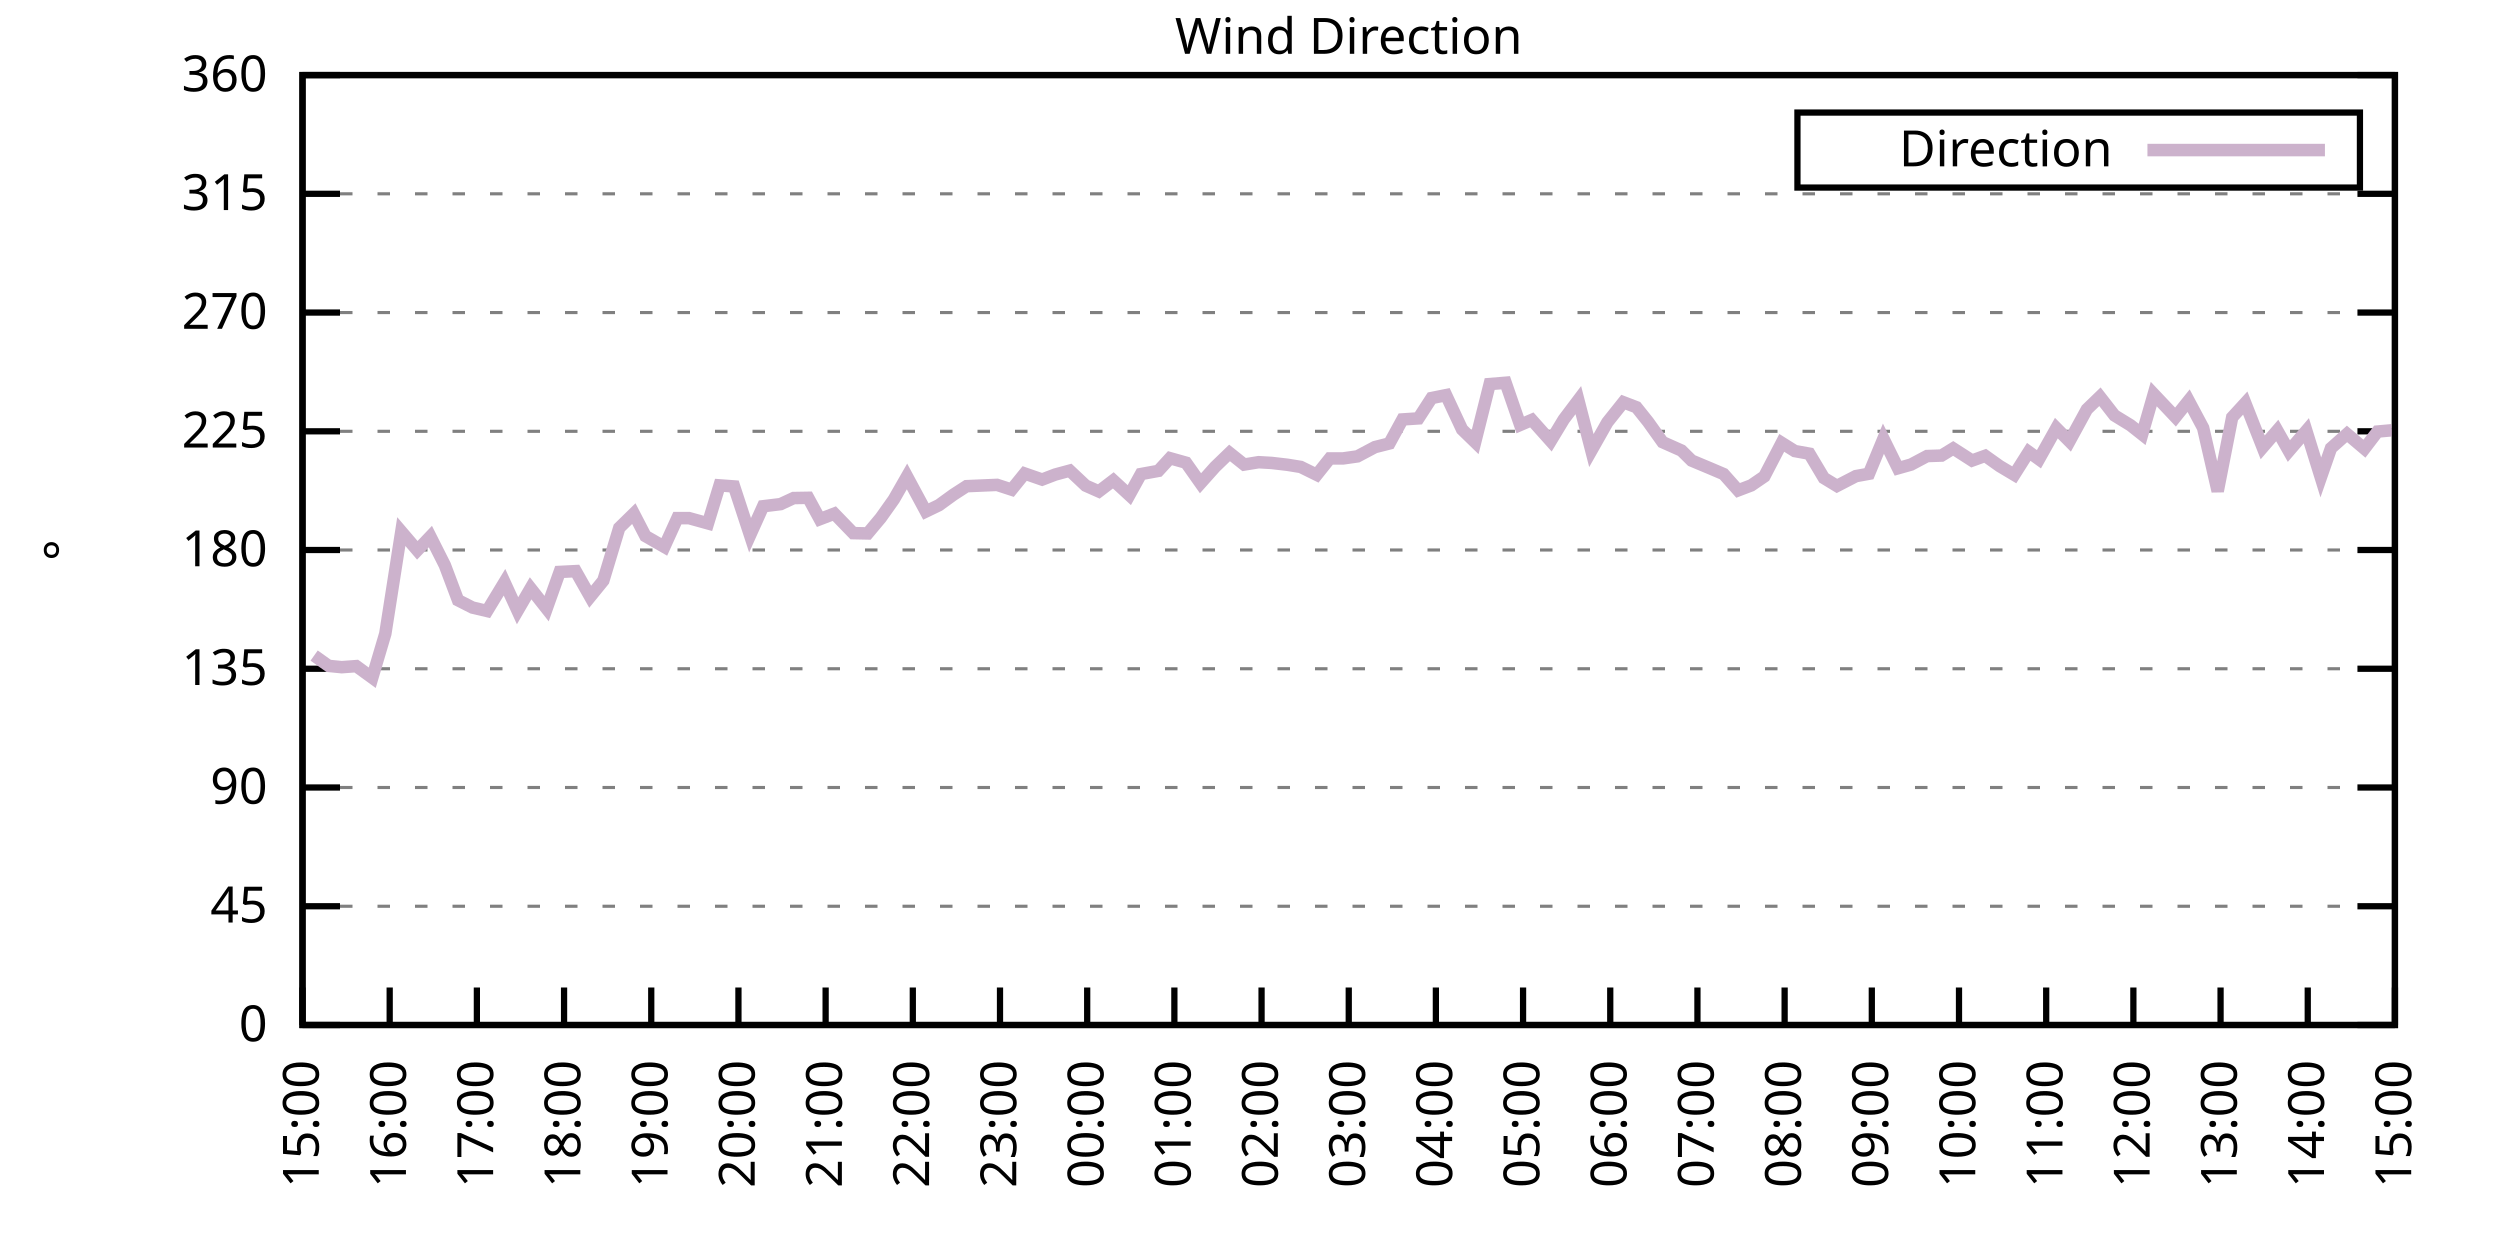
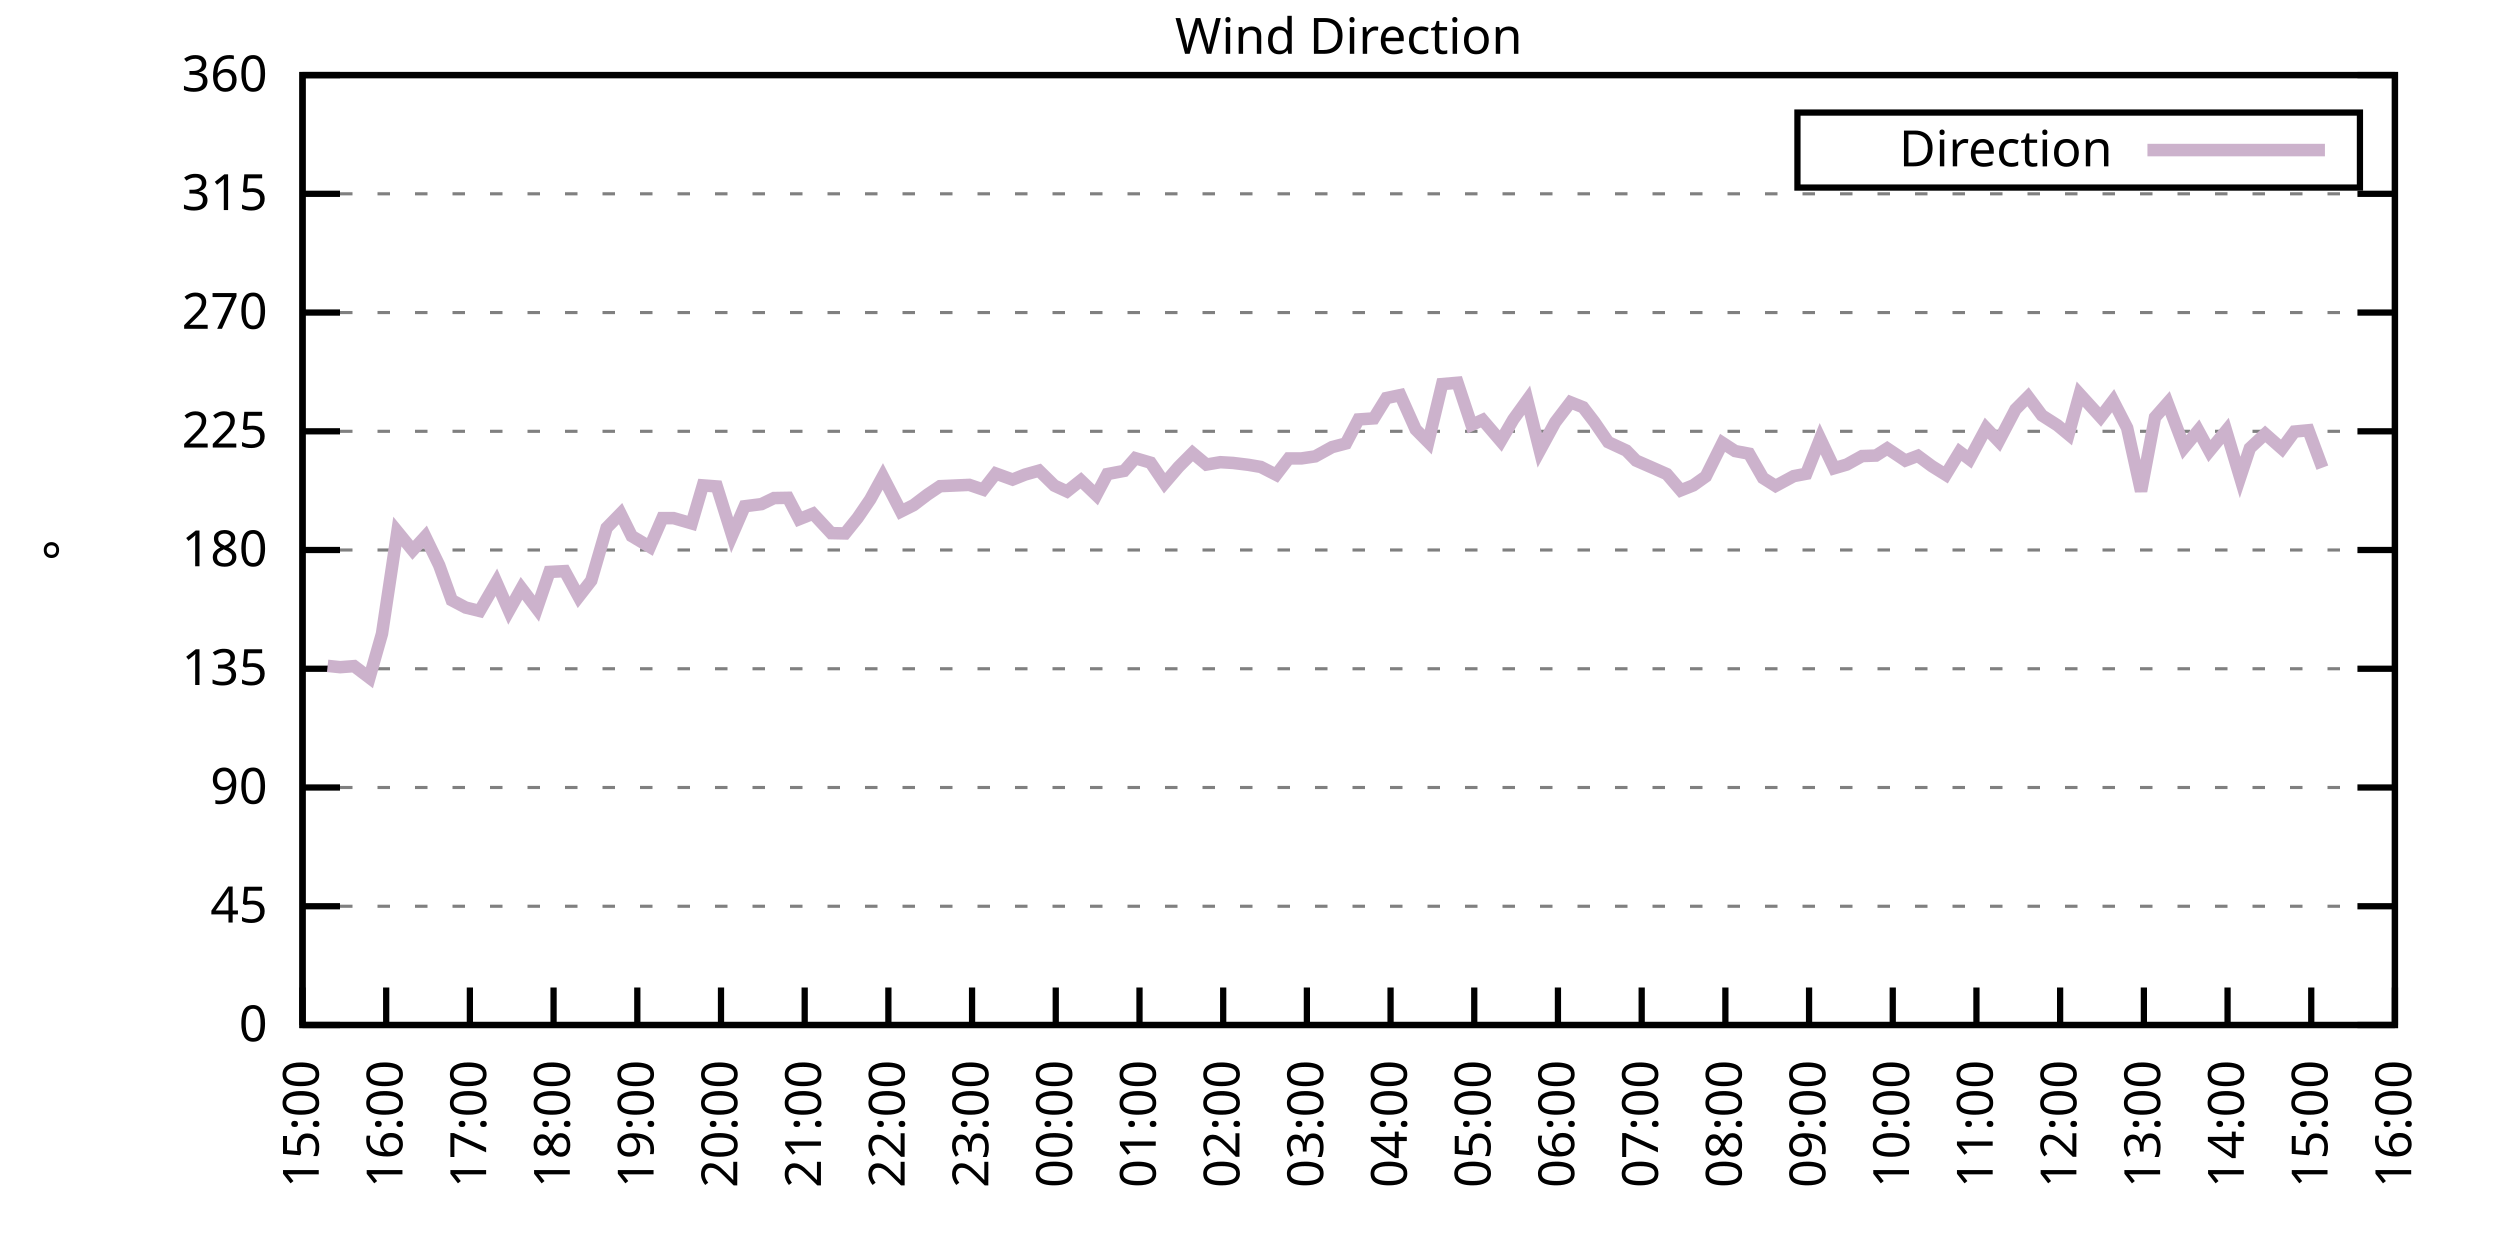
<svg xmlns="http://www.w3.org/2000/svg" xmlns:xlink="http://www.w3.org/1999/xlink" width="400" height="200" viewBox="0 0 400 200">
  <g id="gnuplot_canvas">
    <rect x="0" y="0" width="400" height="200" fill="none" />
    <defs>
      <circle id="gpDot" r="0.5" stroke-width="0.5" stroke="currentColor" />
      <path id="gpPt0" stroke-width="0.333" stroke="currentColor" d="M-1,0 h2 M0,-1 v2" />
      <path id="gpPt1" stroke-width="0.333" stroke="currentColor" d="M-1,-1 L1,1 M1,-1 L-1,1" />
      <path id="gpPt2" stroke-width="0.333" stroke="currentColor" d="M-1,0 L1,0 M0,-1 L0,1 M-1,-1 L1,1 M-1,1 L1,-1" />
      <rect id="gpPt3" stroke-width="0.333" stroke="currentColor" x="-1" y="-1" width="2" height="2" />
      <rect id="gpPt4" stroke-width="0.333" stroke="currentColor" fill="currentColor" x="-1" y="-1" width="2" height="2" />
      <circle id="gpPt5" stroke-width="0.333" stroke="currentColor" cx="0" cy="0" r="1" />
      <use xlink:href="#gpPt5" id="gpPt6" fill="currentColor" stroke="none" />
      <path id="gpPt7" stroke-width="0.333" stroke="currentColor" d="M0,-1.33 L-1.33,0.67 L1.33,0.67 z" />
      <use xlink:href="#gpPt7" id="gpPt8" fill="currentColor" stroke="none" />
      <use xlink:href="#gpPt7" id="gpPt9" stroke="currentColor" transform="rotate(180)" />
      <use xlink:href="#gpPt9" id="gpPt10" fill="currentColor" stroke="none" />
      <use xlink:href="#gpPt3" id="gpPt11" stroke="currentColor" transform="rotate(45)" />
      <use xlink:href="#gpPt11" id="gpPt12" fill="currentColor" stroke="none" />
      <path id="gpPt13" stroke-width="0.333" stroke="currentColor" d="M0,1.330 L1.265,0.411 L0.782,-1.067 L-0.782,-1.076 L-1.265,0.411 z" />
      <use xlink:href="#gpPt13" id="gpPt14" fill="currentColor" stroke="none" />
      <filter id="textbox" filterUnits="objectBoundingBox" x="0" y="0" height="1" width="1">
        <feFlood flood-color="white" flood-opacity="1" result="bgnd" />
        <feComposite in="SourceGraphic" in2="bgnd" operator="atop" />
      </filter>
      <filter id="greybox" filterUnits="objectBoundingBox" x="0" y="0" height="1" width="1">
        <feFlood flood-color="lightgrey" flood-opacity="1" result="grey" />
        <feComposite in="SourceGraphic" in2="grey" operator="atop" />
      </filter>
    </defs>
    <g fill="none" color="white" stroke="currentColor" stroke-width="1.00" stroke-linecap="butt" stroke-linejoin="miter">
</g>
    <g fill="none" color="black" stroke="currentColor" stroke-width="1.00" stroke-linecap="butt" stroke-linejoin="miter">
      <g stroke="none" shape-rendering="crispEdges">
        <polygon fill="rgb(255, 255, 255)" points="48.40,164.00 383.18,164.00 383.18,12.02 48.40,12.02 " />
      </g>
    </g>
    <g fill="none" color="black" stroke="currentColor" stroke-width="1.00" stroke-linecap="butt" stroke-linejoin="miter">
</g>
    <g fill="none" color="black" stroke="black" stroke-width="0.50" stroke-linecap="butt" stroke-linejoin="miter">
</g>
    <g fill="none" color="gray" stroke="currentColor" stroke-width="0.50" stroke-linecap="butt" stroke-linejoin="miter">
      <path stroke="gray" stroke-dasharray="2,4" class="gridline" d="M48.40,164.00 L383.19,164.00  " />
    </g>
    <g fill="none" color="gray" stroke="gray" stroke-width="1.00" stroke-linecap="butt" stroke-linejoin="miter">
</g>
    <g fill="none" color="black" stroke="currentColor" stroke-width="1.00" stroke-linecap="butt" stroke-linejoin="miter">
      <path stroke="black" d="M48.40,164.00 L54.40,164.00 M383.19,164.00 L377.19,164.00  " />
      <g transform="translate(42.80,166.60)" stroke="none" fill="black" font-family="Sans" font-size="8.00" text-anchor="end">
        <text>
          <tspan font-family="Sans"> 0</tspan>
        </text>
      </g>
    </g>
    <g fill="none" color="black" stroke="currentColor" stroke-width="1.00" stroke-linecap="butt" stroke-linejoin="miter">
</g>
    <g fill="none" color="black" stroke="black" stroke-width="0.50" stroke-linecap="butt" stroke-linejoin="miter">
</g>
    <g fill="none" color="gray" stroke="currentColor" stroke-width="0.50" stroke-linecap="butt" stroke-linejoin="miter">
      <path stroke="gray" stroke-dasharray="2,4" class="gridline" d="M48.40,145.00 L383.19,145.00  " />
    </g>
    <g fill="none" color="gray" stroke="gray" stroke-width="1.00" stroke-linecap="butt" stroke-linejoin="miter">
</g>
    <g fill="none" color="black" stroke="currentColor" stroke-width="1.00" stroke-linecap="butt" stroke-linejoin="miter">
      <path stroke="black" d="M48.40,145.00 L54.40,145.00 M383.19,145.00 L377.19,145.00  " />
      <g transform="translate(42.80,147.60)" stroke="none" fill="black" font-family="Sans" font-size="8.00" text-anchor="end">
        <text>
          <tspan font-family="Sans"> 45</tspan>
        </text>
      </g>
    </g>
    <g fill="none" color="black" stroke="currentColor" stroke-width="1.00" stroke-linecap="butt" stroke-linejoin="miter">
</g>
    <g fill="none" color="black" stroke="black" stroke-width="0.50" stroke-linecap="butt" stroke-linejoin="miter">
</g>
    <g fill="none" color="gray" stroke="currentColor" stroke-width="0.50" stroke-linecap="butt" stroke-linejoin="miter">
      <path stroke="gray" stroke-dasharray="2,4" class="gridline" d="M48.40,126.00 L383.19,126.00  " />
    </g>
    <g fill="none" color="gray" stroke="gray" stroke-width="1.00" stroke-linecap="butt" stroke-linejoin="miter">
</g>
    <g fill="none" color="black" stroke="currentColor" stroke-width="1.00" stroke-linecap="butt" stroke-linejoin="miter">
      <path stroke="black" d="M48.40,126.00 L54.40,126.00 M383.19,126.00 L377.19,126.00  " />
      <g transform="translate(42.80,128.60)" stroke="none" fill="black" font-family="Sans" font-size="8.00" text-anchor="end">
        <text>
          <tspan font-family="Sans"> 90</tspan>
        </text>
      </g>
    </g>
    <g fill="none" color="black" stroke="currentColor" stroke-width="1.00" stroke-linecap="butt" stroke-linejoin="miter">
</g>
    <g fill="none" color="black" stroke="black" stroke-width="0.50" stroke-linecap="butt" stroke-linejoin="miter">
</g>
    <g fill="none" color="gray" stroke="currentColor" stroke-width="0.50" stroke-linecap="butt" stroke-linejoin="miter">
      <path stroke="gray" stroke-dasharray="2,4" class="gridline" d="M48.40,107.00 L383.19,107.00  " />
    </g>
    <g fill="none" color="gray" stroke="gray" stroke-width="1.00" stroke-linecap="butt" stroke-linejoin="miter">
</g>
    <g fill="none" color="black" stroke="currentColor" stroke-width="1.00" stroke-linecap="butt" stroke-linejoin="miter">
      <path stroke="black" d="M48.40,107.00 L54.40,107.00 M383.19,107.00 L377.19,107.00  " />
      <g transform="translate(42.80,109.60)" stroke="none" fill="black" font-family="Sans" font-size="8.00" text-anchor="end">
        <text>
          <tspan font-family="Sans"> 135</tspan>
        </text>
      </g>
    </g>
    <g fill="none" color="black" stroke="currentColor" stroke-width="1.00" stroke-linecap="butt" stroke-linejoin="miter">
</g>
    <g fill="none" color="black" stroke="black" stroke-width="0.50" stroke-linecap="butt" stroke-linejoin="miter">
</g>
    <g fill="none" color="gray" stroke="currentColor" stroke-width="0.50" stroke-linecap="butt" stroke-linejoin="miter">
      <path stroke="gray" stroke-dasharray="2,4" class="gridline" d="M48.40,88.00 L383.19,88.00  " />
    </g>
    <g fill="none" color="gray" stroke="gray" stroke-width="1.00" stroke-linecap="butt" stroke-linejoin="miter">
</g>
    <g fill="none" color="black" stroke="currentColor" stroke-width="1.00" stroke-linecap="butt" stroke-linejoin="miter">
      <path stroke="black" d="M48.40,88.00 L54.40,88.00 M383.19,88.00 L377.19,88.00  " />
      <g transform="translate(42.80,90.60)" stroke="none" fill="black" font-family="Sans" font-size="8.00" text-anchor="end">
        <text>
          <tspan font-family="Sans"> 180</tspan>
        </text>
      </g>
    </g>
    <g fill="none" color="black" stroke="currentColor" stroke-width="1.00" stroke-linecap="butt" stroke-linejoin="miter">
</g>
    <g fill="none" color="black" stroke="black" stroke-width="0.50" stroke-linecap="butt" stroke-linejoin="miter">
</g>
    <g fill="none" color="gray" stroke="currentColor" stroke-width="0.50" stroke-linecap="butt" stroke-linejoin="miter">
      <path stroke="gray" stroke-dasharray="2,4" class="gridline" d="M48.40,69.01 L383.19,69.01  " />
    </g>
    <g fill="none" color="gray" stroke="gray" stroke-width="1.00" stroke-linecap="butt" stroke-linejoin="miter">
</g>
    <g fill="none" color="black" stroke="currentColor" stroke-width="1.00" stroke-linecap="butt" stroke-linejoin="miter">
      <path stroke="black" d="M48.40,69.01 L54.40,69.01 M383.19,69.01 L377.19,69.01  " />
      <g transform="translate(42.80,71.61)" stroke="none" fill="black" font-family="Sans" font-size="8.00" text-anchor="end">
        <text>
          <tspan font-family="Sans"> 225</tspan>
        </text>
      </g>
    </g>
    <g fill="none" color="black" stroke="currentColor" stroke-width="1.00" stroke-linecap="butt" stroke-linejoin="miter">
</g>
    <g fill="none" color="black" stroke="black" stroke-width="0.50" stroke-linecap="butt" stroke-linejoin="miter">
</g>
    <g fill="none" color="gray" stroke="currentColor" stroke-width="0.50" stroke-linecap="butt" stroke-linejoin="miter">
      <path stroke="gray" stroke-dasharray="2,4" class="gridline" d="M48.40,50.01 L383.19,50.01  " />
    </g>
    <g fill="none" color="gray" stroke="gray" stroke-width="1.00" stroke-linecap="butt" stroke-linejoin="miter">
</g>
    <g fill="none" color="black" stroke="currentColor" stroke-width="1.00" stroke-linecap="butt" stroke-linejoin="miter">
      <path stroke="black" d="M48.40,50.01 L54.40,50.01 M383.19,50.01 L377.19,50.01  " />
      <g transform="translate(42.80,52.61)" stroke="none" fill="black" font-family="Sans" font-size="8.00" text-anchor="end">
        <text>
          <tspan font-family="Sans"> 270</tspan>
        </text>
      </g>
    </g>
    <g fill="none" color="black" stroke="currentColor" stroke-width="1.00" stroke-linecap="butt" stroke-linejoin="miter">
</g>
    <g fill="none" color="black" stroke="black" stroke-width="0.50" stroke-linecap="butt" stroke-linejoin="miter">
</g>
    <g fill="none" color="gray" stroke="currentColor" stroke-width="0.50" stroke-linecap="butt" stroke-linejoin="miter">
      <path stroke="gray" stroke-dasharray="2,4" class="gridline" d="M48.40,31.01 L383.19,31.01  " />
    </g>
    <g fill="none" color="gray" stroke="gray" stroke-width="1.00" stroke-linecap="butt" stroke-linejoin="miter">
</g>
    <g fill="none" color="black" stroke="currentColor" stroke-width="1.00" stroke-linecap="butt" stroke-linejoin="miter">
      <path stroke="black" d="M48.40,31.01 L54.40,31.01 M383.19,31.01 L377.19,31.01  " />
      <g transform="translate(42.80,33.61)" stroke="none" fill="black" font-family="Sans" font-size="8.00" text-anchor="end">
        <text>
          <tspan font-family="Sans"> 315</tspan>
        </text>
      </g>
    </g>
    <g fill="none" color="black" stroke="currentColor" stroke-width="1.00" stroke-linecap="butt" stroke-linejoin="miter">
</g>
    <g fill="none" color="black" stroke="black" stroke-width="0.50" stroke-linecap="butt" stroke-linejoin="miter">
</g>
    <g fill="none" color="gray" stroke="currentColor" stroke-width="0.50" stroke-linecap="butt" stroke-linejoin="miter">
      <path stroke="gray" stroke-dasharray="2,4" class="gridline" d="M48.40,12.01 L383.19,12.01  " />
    </g>
    <g fill="none" color="gray" stroke="gray" stroke-width="1.00" stroke-linecap="butt" stroke-linejoin="miter">
</g>
    <g fill="none" color="black" stroke="currentColor" stroke-width="1.00" stroke-linecap="butt" stroke-linejoin="miter">
      <path stroke="black" d="M48.40,12.01 L54.40,12.01 M383.19,12.01 L377.19,12.01  " />
      <g transform="translate(42.80,14.61)" stroke="none" fill="black" font-family="Sans" font-size="8.00" text-anchor="end">
        <text>
          <tspan font-family="Sans"> 360</tspan>
        </text>
      </g>
    </g>
    <g fill="none" color="black" stroke="currentColor" stroke-width="1.00" stroke-linecap="butt" stroke-linejoin="miter">
      <path stroke="black" d="M48.40,164.00 L48.40,158.00  " />
      <g transform="translate(51.00,169.60) rotate(270.00)" stroke="none" fill="black" font-family="Sans" font-size="8.00" text-anchor="end">
        <text>
          <tspan font-family="Sans">15:00</tspan>
        </text>
      </g>
    </g>
    <g fill="none" color="black" stroke="currentColor" stroke-width="1.00" stroke-linecap="butt" stroke-linejoin="miter">
-       <path stroke="black" d="M62.35,164.00 L62.35,158.00  " />
-       <g transform="translate(64.95,169.60) rotate(270.00)" stroke="none" fill="black" font-family="Sans" font-size="8.00" text-anchor="end">
+       <path stroke="black" d="M61.79,164.00 L61.79,158.00  " />
+       <g transform="translate(64.39,169.60) rotate(270.00)" stroke="none" fill="black" font-family="Sans" font-size="8.00" text-anchor="end">
        <text>
          <tspan font-family="Sans">16:00</tspan>
        </text>
      </g>
    </g>
    <g fill="none" color="black" stroke="currentColor" stroke-width="1.00" stroke-linecap="butt" stroke-linejoin="miter">
-       <path stroke="black" d="M76.30,164.00 L76.30,158.00  " />
-       <g transform="translate(78.90,169.60) rotate(270.00)" stroke="none" fill="black" font-family="Sans" font-size="8.00" text-anchor="end">
+       <path stroke="black" d="M75.18,164.00 L75.18,158.00  " />
+       <g transform="translate(77.78,169.60) rotate(270.00)" stroke="none" fill="black" font-family="Sans" font-size="8.00" text-anchor="end">
        <text>
          <tspan font-family="Sans">17:00</tspan>
        </text>
      </g>
    </g>
    <g fill="none" color="black" stroke="currentColor" stroke-width="1.00" stroke-linecap="butt" stroke-linejoin="miter">
-       <path stroke="black" d="M90.25,164.00 L90.25,158.00  " />
-       <g transform="translate(92.85,169.60) rotate(270.00)" stroke="none" fill="black" font-family="Sans" font-size="8.00" text-anchor="end">
+       <path stroke="black" d="M88.57,164.00 L88.57,158.00  " />
+       <g transform="translate(91.17,169.60) rotate(270.00)" stroke="none" fill="black" font-family="Sans" font-size="8.00" text-anchor="end">
        <text>
          <tspan font-family="Sans">18:00</tspan>
        </text>
      </g>
    </g>
    <g fill="none" color="black" stroke="currentColor" stroke-width="1.00" stroke-linecap="butt" stroke-linejoin="miter">
-       <path stroke="black" d="M104.20,164.00 L104.20,158.00  " />
-       <g transform="translate(106.80,169.60) rotate(270.00)" stroke="none" fill="black" font-family="Sans" font-size="8.00" text-anchor="end">
+       <path stroke="black" d="M101.97,164.00 L101.97,158.00  " />
+       <g transform="translate(104.57,169.60) rotate(270.00)" stroke="none" fill="black" font-family="Sans" font-size="8.00" text-anchor="end">
        <text>
          <tspan font-family="Sans">19:00</tspan>
        </text>
      </g>
    </g>
    <g fill="none" color="black" stroke="currentColor" stroke-width="1.00" stroke-linecap="butt" stroke-linejoin="miter">
-       <path stroke="black" d="M118.15,164.00 L118.15,158.00  " />
-       <g transform="translate(120.75,169.60) rotate(270.00)" stroke="none" fill="black" font-family="Sans" font-size="8.00" text-anchor="end">
+       <path stroke="black" d="M115.36,164.00 L115.36,158.00  " />
+       <g transform="translate(117.96,169.60) rotate(270.00)" stroke="none" fill="black" font-family="Sans" font-size="8.00" text-anchor="end">
        <text>
          <tspan font-family="Sans">20:00</tspan>
        </text>
      </g>
    </g>
    <g fill="none" color="black" stroke="currentColor" stroke-width="1.00" stroke-linecap="butt" stroke-linejoin="miter">
-       <path stroke="black" d="M132.10,164.00 L132.10,158.00  " />
-       <g transform="translate(134.70,169.60) rotate(270.00)" stroke="none" fill="black" font-family="Sans" font-size="8.00" text-anchor="end">
+       <path stroke="black" d="M128.75,164.00 L128.75,158.00  " />
+       <g transform="translate(131.35,169.60) rotate(270.00)" stroke="none" fill="black" font-family="Sans" font-size="8.00" text-anchor="end">
        <text>
          <tspan font-family="Sans">21:00</tspan>
        </text>
      </g>
    </g>
    <g fill="none" color="black" stroke="currentColor" stroke-width="1.00" stroke-linecap="butt" stroke-linejoin="miter">
-       <path stroke="black" d="M146.05,164.00 L146.05,158.00  " />
-       <g transform="translate(148.65,169.60) rotate(270.00)" stroke="none" fill="black" font-family="Sans" font-size="8.00" text-anchor="end">
+       <path stroke="black" d="M142.14,164.00 L142.14,158.00  " />
+       <g transform="translate(144.74,169.60) rotate(270.00)" stroke="none" fill="black" font-family="Sans" font-size="8.00" text-anchor="end">
        <text>
          <tspan font-family="Sans">22:00</tspan>
        </text>
      </g>
    </g>
    <g fill="none" color="black" stroke="currentColor" stroke-width="1.00" stroke-linecap="butt" stroke-linejoin="miter">
-       <path stroke="black" d="M160.00,164.00 L160.00,158.00  " />
-       <g transform="translate(162.60,169.60) rotate(270.00)" stroke="none" fill="black" font-family="Sans" font-size="8.00" text-anchor="end">
+       <path stroke="black" d="M155.53,164.00 L155.53,158.00  " />
+       <g transform="translate(158.13,169.60) rotate(270.00)" stroke="none" fill="black" font-family="Sans" font-size="8.00" text-anchor="end">
        <text>
          <tspan font-family="Sans">23:00</tspan>
        </text>
      </g>
    </g>
    <g fill="none" color="black" stroke="currentColor" stroke-width="1.00" stroke-linecap="butt" stroke-linejoin="miter">
-       <path stroke="black" d="M173.95,164.00 L173.95,158.00  " />
-       <g transform="translate(176.55,169.60) rotate(270.00)" stroke="none" fill="black" font-family="Sans" font-size="8.00" text-anchor="end">
+       <path stroke="black" d="M168.92,164.00 L168.92,158.00  " />
+       <g transform="translate(171.52,169.60) rotate(270.00)" stroke="none" fill="black" font-family="Sans" font-size="8.00" text-anchor="end">
        <text>
          <tspan font-family="Sans">00:00</tspan>
        </text>
      </g>
    </g>
    <g fill="none" color="black" stroke="currentColor" stroke-width="1.00" stroke-linecap="butt" stroke-linejoin="miter">
-       <path stroke="black" d="M187.90,164.00 L187.90,158.00  " />
-       <g transform="translate(190.50,169.60) rotate(270.00)" stroke="none" fill="black" font-family="Sans" font-size="8.00" text-anchor="end">
+       <path stroke="black" d="M182.32,164.00 L182.32,158.00  " />
+       <g transform="translate(184.92,169.60) rotate(270.00)" stroke="none" fill="black" font-family="Sans" font-size="8.00" text-anchor="end">
        <text>
          <tspan font-family="Sans">01:00</tspan>
        </text>
      </g>
    </g>
    <g fill="none" color="black" stroke="currentColor" stroke-width="1.00" stroke-linecap="butt" stroke-linejoin="miter">
-       <path stroke="black" d="M201.85,164.00 L201.85,158.00  " />
-       <g transform="translate(204.45,169.60) rotate(270.00)" stroke="none" fill="black" font-family="Sans" font-size="8.00" text-anchor="end">
+       <path stroke="black" d="M195.71,164.00 L195.71,158.00  " />
+       <g transform="translate(198.31,169.60) rotate(270.00)" stroke="none" fill="black" font-family="Sans" font-size="8.00" text-anchor="end">
        <text>
          <tspan font-family="Sans">02:00</tspan>
        </text>
      </g>
    </g>
    <g fill="none" color="black" stroke="currentColor" stroke-width="1.00" stroke-linecap="butt" stroke-linejoin="miter">
-       <path stroke="black" d="M215.80,164.00 L215.80,158.00  " />
-       <g transform="translate(218.40,169.60) rotate(270.00)" stroke="none" fill="black" font-family="Sans" font-size="8.00" text-anchor="end">
+       <path stroke="black" d="M209.10,164.00 L209.10,158.00  " />
+       <g transform="translate(211.70,169.60) rotate(270.00)" stroke="none" fill="black" font-family="Sans" font-size="8.00" text-anchor="end">
        <text>
          <tspan font-family="Sans">03:00</tspan>
        </text>
      </g>
    </g>
    <g fill="none" color="black" stroke="currentColor" stroke-width="1.00" stroke-linecap="butt" stroke-linejoin="miter">
-       <path stroke="black" d="M229.74,164.00 L229.74,158.00  " />
-       <g transform="translate(232.34,169.60) rotate(270.00)" stroke="none" fill="black" font-family="Sans" font-size="8.00" text-anchor="end">
+       <path stroke="black" d="M222.49,164.00 L222.49,158.00  " />
+       <g transform="translate(225.09,169.60) rotate(270.00)" stroke="none" fill="black" font-family="Sans" font-size="8.00" text-anchor="end">
        <text>
          <tspan font-family="Sans">04:00</tspan>
        </text>
      </g>
    </g>
    <g fill="none" color="black" stroke="currentColor" stroke-width="1.00" stroke-linecap="butt" stroke-linejoin="miter">
-       <path stroke="black" d="M243.69,164.00 L243.69,158.00  " />
-       <g transform="translate(246.29,169.60) rotate(270.00)" stroke="none" fill="black" font-family="Sans" font-size="8.00" text-anchor="end">
+       <path stroke="black" d="M235.88,164.00 L235.88,158.00  " />
+       <g transform="translate(238.48,169.60) rotate(270.00)" stroke="none" fill="black" font-family="Sans" font-size="8.00" text-anchor="end">
        <text>
          <tspan font-family="Sans">05:00</tspan>
        </text>
      </g>
    </g>
    <g fill="none" color="black" stroke="currentColor" stroke-width="1.00" stroke-linecap="butt" stroke-linejoin="miter">
-       <path stroke="black" d="M257.64,164.00 L257.64,158.00  " />
-       <g transform="translate(260.24,169.60) rotate(270.00)" stroke="none" fill="black" font-family="Sans" font-size="8.00" text-anchor="end">
+       <path stroke="black" d="M249.27,164.00 L249.27,158.00  " />
+       <g transform="translate(251.87,169.60) rotate(270.00)" stroke="none" fill="black" font-family="Sans" font-size="8.00" text-anchor="end">
        <text>
          <tspan font-family="Sans">06:00</tspan>
        </text>
      </g>
    </g>
    <g fill="none" color="black" stroke="currentColor" stroke-width="1.00" stroke-linecap="butt" stroke-linejoin="miter">
-       <path stroke="black" d="M271.59,164.00 L271.59,158.00  " />
-       <g transform="translate(274.19,169.60) rotate(270.00)" stroke="none" fill="black" font-family="Sans" font-size="8.00" text-anchor="end">
+       <path stroke="black" d="M262.67,164.00 L262.67,158.00  " />
+       <g transform="translate(265.27,169.60) rotate(270.00)" stroke="none" fill="black" font-family="Sans" font-size="8.00" text-anchor="end">
        <text>
          <tspan font-family="Sans">07:00</tspan>
        </text>
      </g>
    </g>
    <g fill="none" color="black" stroke="currentColor" stroke-width="1.00" stroke-linecap="butt" stroke-linejoin="miter">
-       <path stroke="black" d="M285.54,164.00 L285.54,158.00  " />
-       <g transform="translate(288.14,169.60) rotate(270.00)" stroke="none" fill="black" font-family="Sans" font-size="8.00" text-anchor="end">
+       <path stroke="black" d="M276.06,164.00 L276.06,158.00  " />
+       <g transform="translate(278.66,169.60) rotate(270.00)" stroke="none" fill="black" font-family="Sans" font-size="8.00" text-anchor="end">
        <text>
          <tspan font-family="Sans">08:00</tspan>
        </text>
      </g>
    </g>
    <g fill="none" color="black" stroke="currentColor" stroke-width="1.00" stroke-linecap="butt" stroke-linejoin="miter">
-       <path stroke="black" d="M299.49,164.00 L299.49,158.00  " />
-       <g transform="translate(302.09,169.60) rotate(270.00)" stroke="none" fill="black" font-family="Sans" font-size="8.00" text-anchor="end">
+       <path stroke="black" d="M289.45,164.00 L289.45,158.00  " />
+       <g transform="translate(292.05,169.60) rotate(270.00)" stroke="none" fill="black" font-family="Sans" font-size="8.00" text-anchor="end">
        <text>
          <tspan font-family="Sans">09:00</tspan>
        </text>
      </g>
    </g>
    <g fill="none" color="black" stroke="currentColor" stroke-width="1.00" stroke-linecap="butt" stroke-linejoin="miter">
-       <path stroke="black" d="M313.44,164.00 L313.44,158.00  " />
-       <g transform="translate(316.04,169.60) rotate(270.00)" stroke="none" fill="black" font-family="Sans" font-size="8.00" text-anchor="end">
+       <path stroke="black" d="M302.84,164.00 L302.84,158.00  " />
+       <g transform="translate(305.44,169.60) rotate(270.00)" stroke="none" fill="black" font-family="Sans" font-size="8.00" text-anchor="end">
        <text>
          <tspan font-family="Sans">10:00</tspan>
        </text>
      </g>
    </g>
    <g fill="none" color="black" stroke="currentColor" stroke-width="1.00" stroke-linecap="butt" stroke-linejoin="miter">
-       <path stroke="black" d="M327.39,164.00 L327.39,158.00  " />
-       <g transform="translate(329.99,169.60) rotate(270.00)" stroke="none" fill="black" font-family="Sans" font-size="8.00" text-anchor="end">
+       <path stroke="black" d="M316.23,164.00 L316.23,158.00  " />
+       <g transform="translate(318.83,169.60) rotate(270.00)" stroke="none" fill="black" font-family="Sans" font-size="8.00" text-anchor="end">
        <text>
          <tspan font-family="Sans">11:00</tspan>
        </text>
      </g>
    </g>
    <g fill="none" color="black" stroke="currentColor" stroke-width="1.00" stroke-linecap="butt" stroke-linejoin="miter">
-       <path stroke="black" d="M341.34,164.00 L341.34,158.00  " />
-       <g transform="translate(343.94,169.60) rotate(270.00)" stroke="none" fill="black" font-family="Sans" font-size="8.00" text-anchor="end">
+       <path stroke="black" d="M329.62,164.00 L329.62,158.00  " />
+       <g transform="translate(332.22,169.60) rotate(270.00)" stroke="none" fill="black" font-family="Sans" font-size="8.00" text-anchor="end">
        <text>
          <tspan font-family="Sans">12:00</tspan>
        </text>
      </g>
    </g>
    <g fill="none" color="black" stroke="currentColor" stroke-width="1.00" stroke-linecap="butt" stroke-linejoin="miter">
-       <path stroke="black" d="M355.29,164.00 L355.29,158.00  " />
-       <g transform="translate(357.89,169.60) rotate(270.00)" stroke="none" fill="black" font-family="Sans" font-size="8.00" text-anchor="end">
+       <path stroke="black" d="M343.02,164.00 L343.02,158.00  " />
+       <g transform="translate(345.62,169.60) rotate(270.00)" stroke="none" fill="black" font-family="Sans" font-size="8.00" text-anchor="end">
        <text>
          <tspan font-family="Sans">13:00</tspan>
        </text>
      </g>
    </g>
    <g fill="none" color="black" stroke="currentColor" stroke-width="1.00" stroke-linecap="butt" stroke-linejoin="miter">
-       <path stroke="black" d="M369.24,164.00 L369.24,158.00  " />
-       <g transform="translate(371.84,169.60) rotate(270.00)" stroke="none" fill="black" font-family="Sans" font-size="8.00" text-anchor="end">
+       <path stroke="black" d="M356.41,164.00 L356.41,158.00  " />
+       <g transform="translate(359.01,169.60) rotate(270.00)" stroke="none" fill="black" font-family="Sans" font-size="8.00" text-anchor="end">
        <text>
          <tspan font-family="Sans">14:00</tspan>
+         </text>
+       </g>
+     </g>
+     <g fill="none" color="black" stroke="currentColor" stroke-width="1.00" stroke-linecap="butt" stroke-linejoin="miter">
+       <path stroke="black" d="M369.80,164.00 L369.80,158.00  " />
+       <g transform="translate(372.40,169.60) rotate(270.00)" stroke="none" fill="black" font-family="Sans" font-size="8.00" text-anchor="end">
+         <text>
+           <tspan font-family="Sans">15:00</tspan>
        </text>
      </g>
    </g>
    <g fill="none" color="black" stroke="currentColor" stroke-width="1.00" stroke-linecap="butt" stroke-linejoin="miter">
      <path stroke="black" d="M383.19,164.00 L383.19,158.00  " />
      <g transform="translate(385.79,169.60) rotate(270.00)" stroke="none" fill="black" font-family="Sans" font-size="8.00" text-anchor="end">
        <text>
-           <tspan font-family="Sans">15:00</tspan>
+           <tspan font-family="Sans">16:00</tspan>
        </text>
      </g>
    </g>
    <g fill="none" color="black" stroke="currentColor" stroke-width="1.00" stroke-linecap="butt" stroke-linejoin="miter">
</g>
    <g fill="none" color="black" stroke="currentColor" stroke-width="1.00" stroke-linecap="butt" stroke-linejoin="miter">
      <path stroke="black" d="M48.40,12.01 L48.40,164.00 L383.19,164.00 L383.19,12.01 L48.40,12.01 Z  " />
    </g>
    <g fill="none" color="black" stroke="currentColor" stroke-width="1.00" stroke-linecap="butt" stroke-linejoin="miter">
</g>
    <g fill="none" color="black" stroke="currentColor" stroke-width="1.00" stroke-linecap="butt" stroke-linejoin="miter">
      <path stroke="black" d="M287.59,30.01 L287.59,18.01 L377.59,18.01 L377.59,30.01 L287.59,30.01 Z  " />
    </g>
    <g id="Wind_direction_plot_1">
      <g fill="none" color="white" stroke="black" stroke-width="2.00" stroke-linecap="butt" stroke-linejoin="miter">
</g>
      <g fill="none" color="black" stroke="currentColor" stroke-width="2.00" stroke-linecap="butt" stroke-linejoin="miter">
        <g transform="translate(337.99,26.61)" stroke="none" fill="black" font-family="Sans" font-size="8.00" text-anchor="end">
          <text>
            <tspan font-family="Sans">Direction</tspan>
          </text>
        </g>
      </g>
      <g fill="none" color="black" stroke="currentColor" stroke-width="2.00" stroke-linecap="butt" stroke-linejoin="miter">
-         <path stroke="rgb(204, 178, 204)" d="M343.59,24.01 L371.99,24.01 M50.26,104.89 L52.58,106.54 L54.68,106.75 L57.00,106.58 L59.56,108.44 L61.65,101.39   L64.21,85.05 L66.77,88.05 L68.86,85.85 L71.18,90.45 L73.28,96.03 L75.60,97.21 L77.93,97.76 L80.72,93.16   L82.81,97.72 L84.90,94.13 L87.46,97.38 L89.55,91.51 L92.11,91.38 L94.43,95.48 L96.53,92.90 L99.08,84.46   L101.41,82.18 L103.27,85.77 L106.29,87.50 L108.38,82.90 L110.24,82.90 L113.27,83.74 L115.13,77.66 L117.45,77.83   L120.01,85.64 L122.10,81.00 L124.89,80.66 L126.98,79.69 L129.31,79.65 L131.17,83.07 L133.49,82.18 L136.51,85.30   L138.84,85.35 L140.93,82.85 L143.02,79.90 L145.12,76.23 L148.14,81.84 L150.23,80.83 L152.56,79.14 L154.65,77.79   L159.53,77.58 L161.86,78.34 L163.95,75.76 L166.74,76.73 L168.83,75.93 L171.16,75.30 L173.71,77.70 L175.81,78.63   L178.13,76.86 L180.69,79.22 L182.55,75.85 L185.34,75.34 L187.20,73.31 L189.76,74.03 L192.08,77.32 L194.41,74.71   L196.73,72.47 L199.06,74.33 L201.38,73.95 L203.47,74.07 L206.03,74.37 L208.12,74.71 L210.68,75.97 L212.77,73.35   L214.87,73.35 L217.19,73.02 L219.98,71.54 L222.30,70.95 L224.40,67.11 L226.95,66.94 L229.05,63.69 L231.37,63.22   L233.93,68.71 L236.02,70.74 L238.35,61.45 L240.90,61.24 L243.23,67.99 L245.09,67.19 L248.11,70.57 L250.20,67.11   L252.53,64.02 L254.62,72.09 L257.18,67.57 L259.74,64.36 L261.83,65.16 L263.69,67.49 L266.01,70.74 L269.04,72.09   L270.66,73.69 L273.69,74.96 L275.78,75.85 L278.10,78.46 L280.20,77.66 L282.29,76.23 L285.08,70.86 L287.17,72.17   L289.50,72.59 L291.82,76.48 L293.91,77.75 L296.94,76.18 L299.03,75.80 L301.35,70.19 L303.68,74.92 L305.77,74.33   L308.33,72.97 L310.65,72.89 L312.51,71.75 L315.53,73.69 L317.63,72.93 L319.95,74.58 L322.28,75.97 L324.60,72.30   L326.23,73.48 L329.02,68.50 L331.11,70.61 L333.90,65.50 L335.99,63.48 L338.32,66.47 L340.88,68.04 L342.74,69.51   L344.60,63.05 L348.08,66.73 L350.18,64.11 L352.50,68.46 L354.83,78.59 L357.15,66.77 L359.24,64.49 L362.03,71.58   L364.36,68.88 L366.22,72.17 L369.01,68.92 L371.33,76.39 L372.96,71.71 L375.52,69.43 L378.31,71.79 L380.40,69.05   L382.73,68.84  " />
+         <path stroke="rgb(204, 178, 204)" d="M343.59,24.01 L371.99,24.01 M52.42,106.54 L54.43,106.75 L56.66,106.58 L59.11,108.44 L61.12,101.39 L63.58,85.05   L66.03,88.05 L68.04,85.85 L70.27,90.45 L72.28,96.03 L74.51,97.21 L76.75,97.76 L79.42,93.16 L81.43,97.72   L83.44,94.13 L85.90,97.38 L87.91,91.51 L90.36,91.38 L92.59,95.48 L94.60,92.90 L97.06,84.46 L99.29,82.18   L101.07,85.77 L103.98,87.50 L105.98,82.90 L107.77,82.90 L110.67,83.74 L112.46,77.66 L114.69,77.83 L117.14,85.64   L119.15,81.00 L121.83,80.66 L123.84,79.69 L126.07,79.65 L127.86,83.07 L130.09,82.18 L132.99,85.30 L135.22,85.35   L137.23,82.85 L139.24,79.90 L141.25,76.23 L144.15,81.84 L146.16,80.83 L148.39,79.14 L150.40,77.79 L155.09,77.58   L157.32,78.34 L159.33,75.76 L162.01,76.73 L164.01,75.93 L166.25,75.30 L168.70,77.70 L170.71,78.63 L172.94,76.86   L175.40,79.22 L177.18,75.85 L179.86,75.34 L181.65,73.31 L184.10,74.03 L186.33,77.32 L188.57,74.71 L190.80,72.47   L193.03,74.33 L195.26,73.95 L197.27,74.07 L199.73,74.37 L201.73,74.71 L204.19,75.97 L206.20,73.35 L208.21,73.35   L210.44,73.02 L213.12,71.54 L215.35,70.95 L217.36,67.11 L219.81,66.94 L221.82,63.69 L224.05,63.22 L226.51,68.71   L228.52,70.74 L230.75,61.45 L233.20,61.24 L235.44,67.99 L237.22,67.19 L240.12,70.57 L242.13,67.11 L244.36,64.02   L246.37,72.09 L248.83,67.57 L251.28,64.36 L253.29,65.16 L255.08,67.49 L257.31,70.74 L260.21,72.09 L261.77,73.69   L264.67,74.96 L266.68,75.85 L268.92,78.46 L270.92,77.66 L272.93,76.23 L275.61,70.86 L277.62,72.17 L279.85,72.59   L282.08,76.48 L284.09,77.75 L286.99,76.18 L289.00,75.80 L291.23,70.19 L293.47,74.92 L295.48,74.33 L297.93,72.97   L300.16,72.89 L301.95,71.75 L304.85,73.69 L306.86,72.93 L309.09,74.58 L311.32,75.97 L313.55,72.30 L315.12,73.48   L317.79,68.50 L319.80,70.61 L322.48,65.50 L324.49,63.48 L326.72,66.47 L329.18,68.04 L330.96,69.51 L332.75,63.05   L336.10,66.73 L338.10,64.11 L340.34,68.46 L342.57,78.59 L344.80,66.77 L346.81,64.49 L349.49,71.58 L351.72,68.88   L353.51,72.17 L356.18,68.92 L358.42,76.39 L359.98,71.71 L362.43,69.43 L365.11,71.79 L367.12,69.05 L369.35,68.84   L371.58,74.83  " />
      </g>
    </g>
    <g fill="none" color="black" stroke="currentColor" stroke-width="2.00" stroke-linecap="butt" stroke-linejoin="miter">
</g>
    <g fill="none" color="black" stroke="black" stroke-width="1.00" stroke-linecap="butt" stroke-linejoin="miter">
</g>
    <g fill="none" color="black" stroke="currentColor" stroke-width="1.00" stroke-linecap="butt" stroke-linejoin="miter">
      <path stroke="black" d="M48.40,12.01 L48.40,164.00 L383.19,164.00 L383.19,12.01 L48.40,12.01 Z  " />
      <g transform="translate(12.80,88.01) rotate(270.00)" stroke="none" fill="black" font-family="Sans" font-size="8.00" text-anchor="middle">
        <text>
          <tspan font-family="Sans">°</tspan>
        </text>
      </g>
    </g>
    <g fill="none" color="black" stroke="currentColor" stroke-width="1.00" stroke-linecap="butt" stroke-linejoin="miter">
</g>
    <g fill="none" color="black" stroke="currentColor" stroke-width="1.00" stroke-linecap="butt" stroke-linejoin="miter">
      <g transform="translate(215.79,8.61)" stroke="none" fill="black" font-family="Sans" font-size="8.00" text-anchor="middle">
        <text>
          <tspan font-family="Sans">Wind Direction</tspan>
        </text>
      </g>
    </g>
    <g fill="none" color="black" stroke="currentColor" stroke-width="1.00" stroke-linecap="butt" stroke-linejoin="miter">
</g>
  </g>
</svg>
